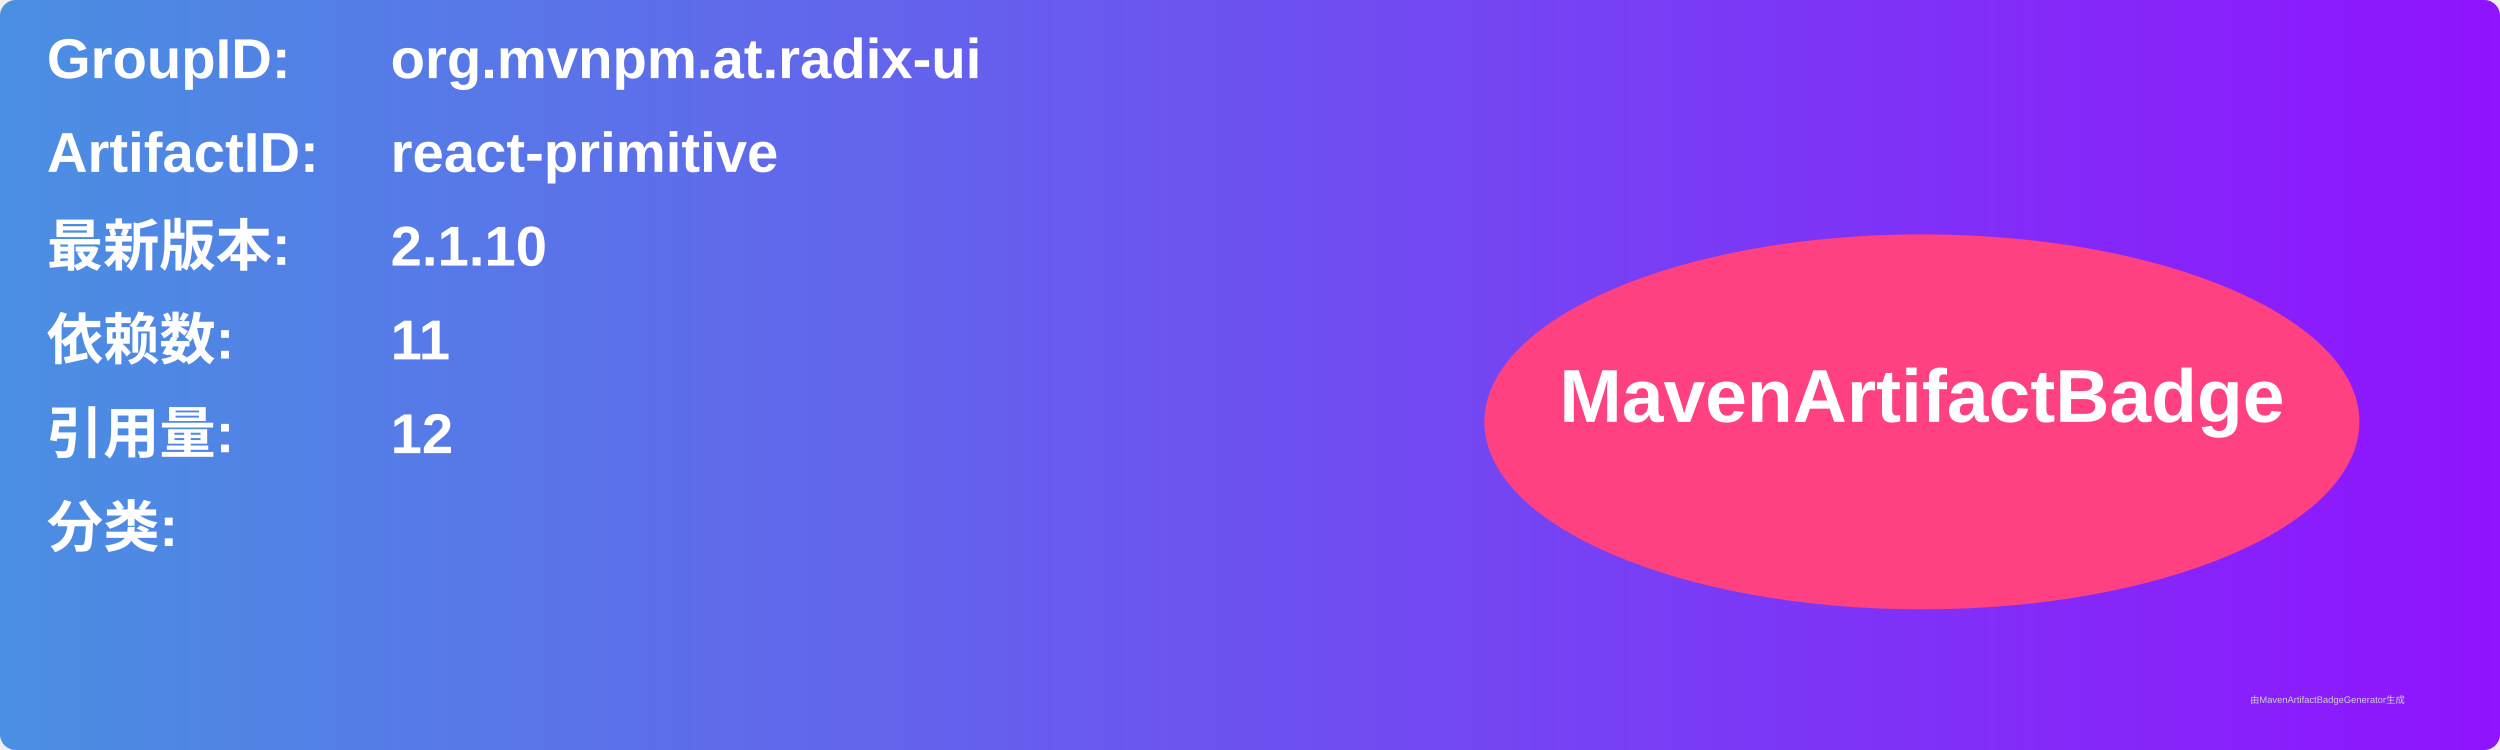
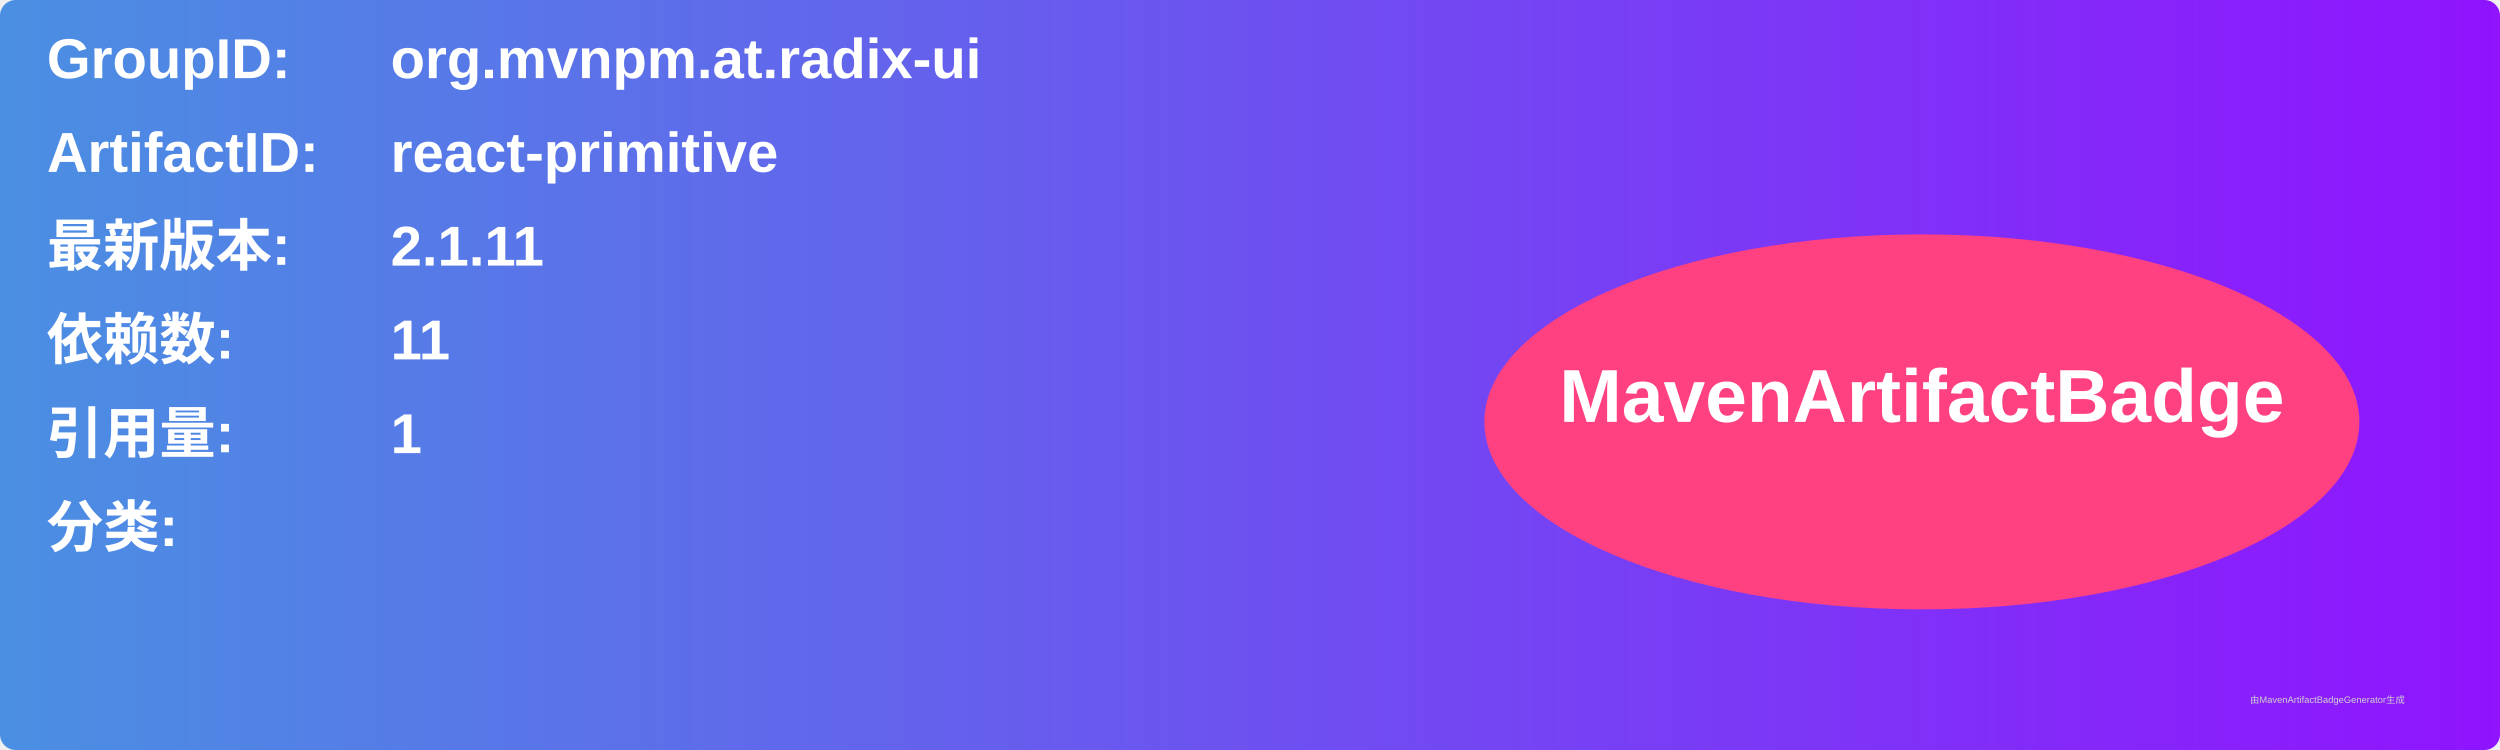
<svg xmlns="http://www.w3.org/2000/svg" width="800" height="240" viewBox="0 0 800 240">
  <linearGradient id="grad" x1="0%" y1="0%" x2="100%" y2="0%">
    <stop offset="0%" stop-color="#4a90e2" />
    <stop offset="100%" stop-color="#9013fe" />
  </linearGradient>
  <rect width="100%" height="100%" rx="5" ry="5" fill="url(#grad)" />
  <g transform="translate(15, 15)">
    <text x="0" y="10" font-family="Arial" font-size="18" fill="white" font-weight="bold" width="260">GroupID:</text>
    <text x="110" y="10" font-family="Arial" font-size="18" fill="white" font-weight="bold" width="460">org.mvnpm.at.radix-ui</text>
    <text x="0" y="40" font-family="Arial" font-size="18" fill="white" font-weight="bold" width="260">ArtifactID:</text>
    <text x="110" y="40" font-family="Arial" font-size="18" fill="white" font-weight="bold" width="460">react-primitive</text>
    <text x="0" y="70" font-family="Arial" font-size="18" fill="white" font-weight="bold">最新版本:</text>
    <text x="110" y="70" font-family="Arial" font-size="18" fill="white" font-weight="bold">
-       <tspan font-weight="bold">2.1.10</tspan>
+       <tspan font-weight="bold">2.1.11</tspan>
    </text>
    <text x="0" y="100" font-family="Arial" font-size="18" fill="white" font-weight="bold">依赖数: </text>
    <text x="110" y="100" font-family="Arial" font-size="18" fill="white">
      <tspan font-weight="bold">11</tspan>
    </text>
    <text x="0" y="130" font-family="Arial" font-size="18" fill="white" font-weight="bold">引用量: </text>
    <text x="110" y="130" font-family="Arial" font-size="18" fill="white">
-       <tspan font-weight="bold">12</tspan>
+       <tspan font-weight="bold">1</tspan>
    </text>
    <text x="0" y="160" font-family="Arial" font-size="18" fill="white" font-weight="bold">分类:</text>
    <text x="10" y="190" font-family="Arial" font-size="10" fill="white">
      <tspan font-weight="bold" />
    </text>
    <ellipse cx="600" cy="120" rx="140" ry="60" fill="#ff4081" />
    <text x="600" y="120" text-anchor="middle" font-family="Arial" font-size="24" fill="white" font-weight="bold">MavenArtifactBadge</text>
  </g>
  <text x="720" y="225" font-family="Arial" font-size="3" fill="#d0d0d0">由MavenArtifactBadgeGenerator生成</text>
</svg>
